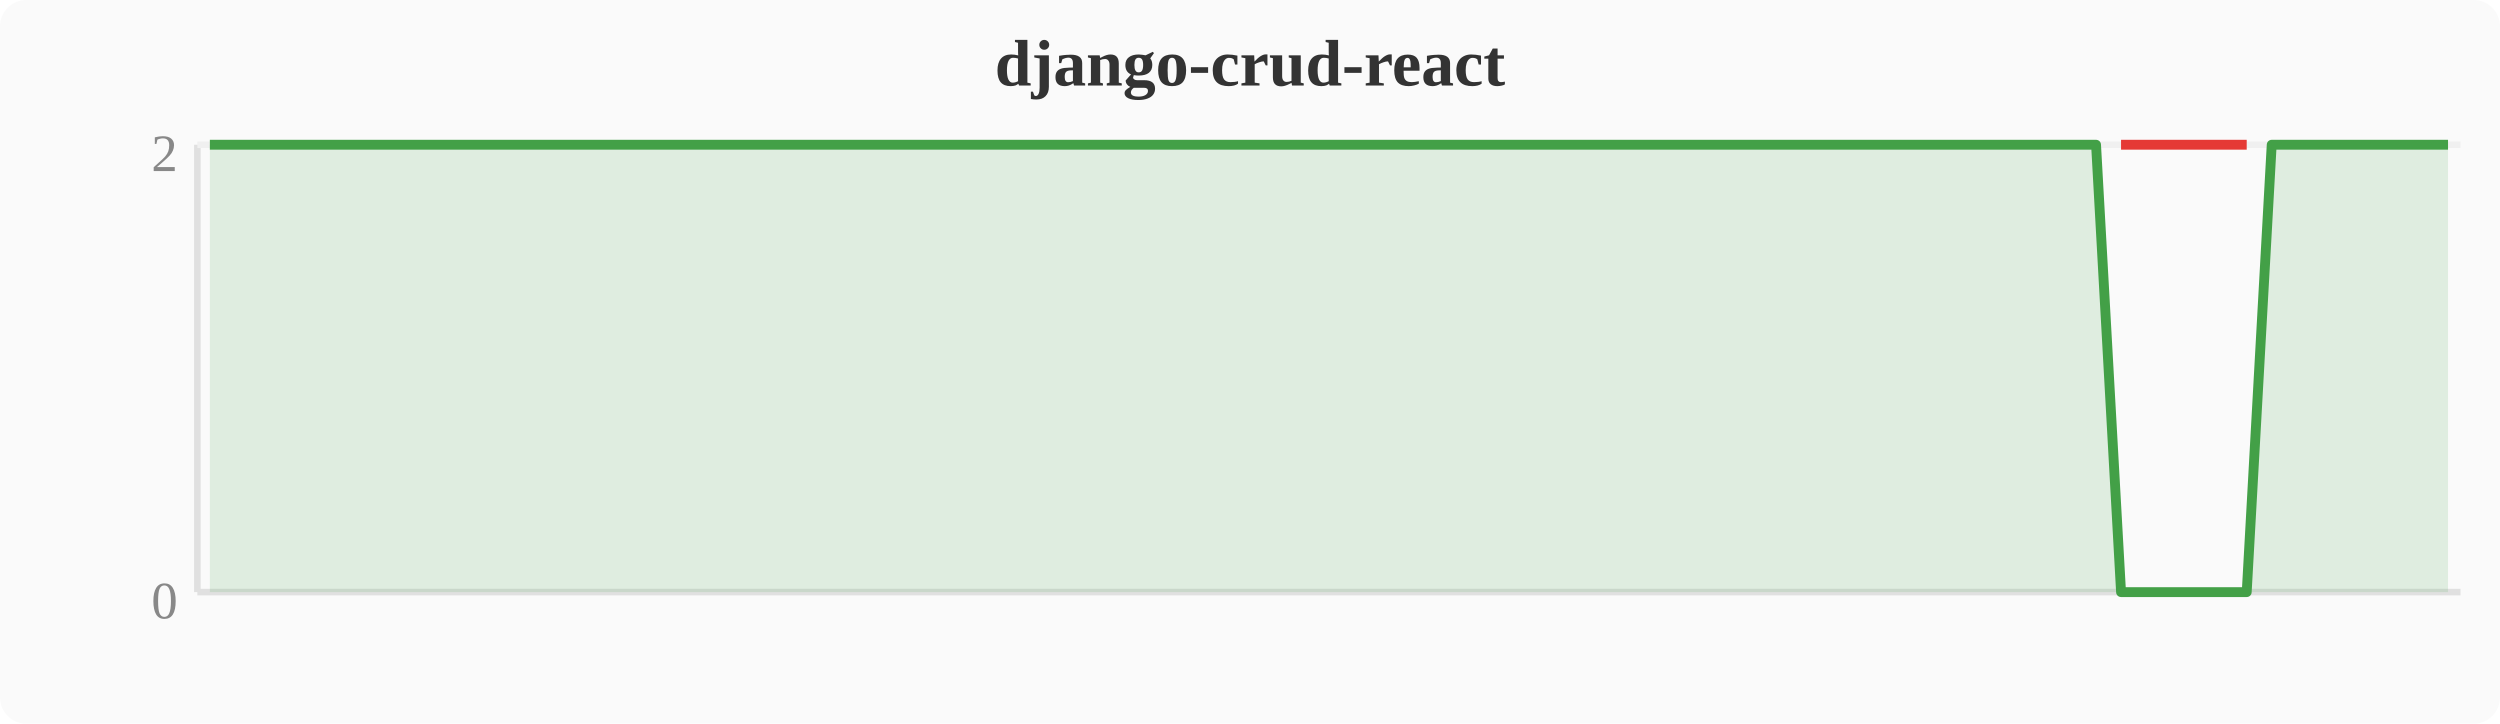
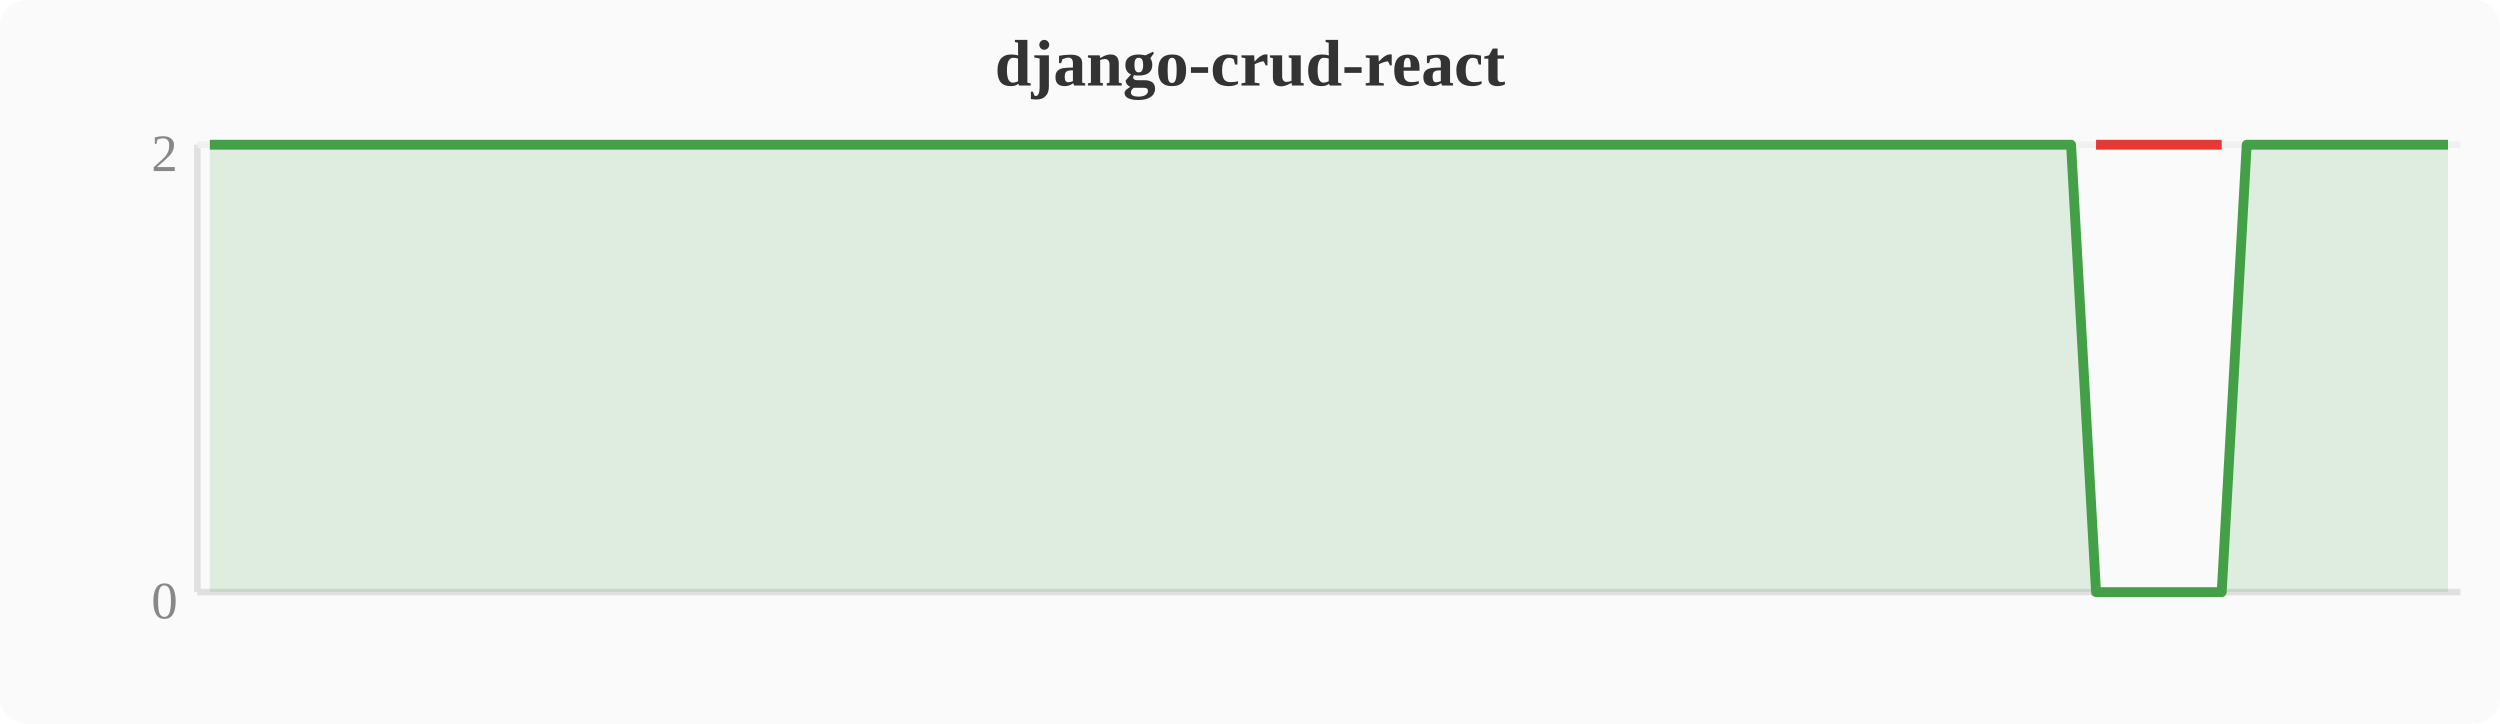
<svg xmlns="http://www.w3.org/2000/svg" width="380" height="110" viewBox="0 0 380 110">
  <rect width="380" height="110" fill="#fafafa" rx="4" />
  <text x="190" y="13" text-anchor="middle" font-size="10" font-weight="bold" fill="#333">django-crud-react</text>
  <line x1="30" y1="22" x2="30" y2="90" stroke="#e0e0e0" stroke-width="1" />
  <line x1="30" y1="90" x2="374" y2="90" stroke="#e0e0e0" stroke-width="1" />
  <line x1="30" y1="22" x2="374" y2="22" stroke="#f0f0f0" stroke-width="1" />
  <text x="27" y="94" text-anchor="end" font-size="8" fill="#888">0</text>
  <text x="27" y="26" text-anchor="end" font-size="8" fill="#888">2</text>
-   <polygon points="31.9,22.0 35.7,22.0 39.6,22.0 43.4,22.0 47.2,22.0 51.0,22.0 54.8,22.0 58.7,22.0 62.5,22.0 66.3,22.0 70.1,22.0 74.0,22.0 77.8,22.0 81.6,22.0 85.4,22.0 89.2,22.0 93.1,22.0 96.9,22.0 100.7,22.0 104.5,22.0 108.4,22.0 112.2,22.0 116.0,22.0 119.8,22.0 123.6,22.0 127.5,22.0 131.3,22.0 135.1,22.0 138.9,22.0 142.8,22.0 146.6,22.0 150.4,22.0 154.2,22.0 158.0,22.0 161.9,22.0 165.7,22.0 169.5,22.0 173.3,22.0 177.2,22.0 181.0,22.0 184.8,22.0 188.6,22.0 192.4,22.0 196.3,22.0 200.1,22.0 203.9,22.0 207.7,22.0 211.6,22.0 215.4,22.0 219.2,22.0 223.0,22.0 226.8,22.0 230.7,22.0 234.5,22.0 238.3,22.0 242.1,22.0 246.0,22.0 249.8,22.0 253.6,22.0 257.4,22.0 261.2,22.0 265.1,22.0 268.9,22.0 272.7,22.0 276.5,22.0 280.4,22.0 284.2,22.0 288.0,22.0 291.8,22.0 295.6,22.0 299.5,22.0 303.3,22.0 307.1,22.0 310.9,22.0 314.8,22.0 318.6,22.0 322.4,90.0 326.2,90.0 330.0,90.0 333.9,90.0 337.7,90.0 341.5,90.0 345.3,22.0 349.2,22.0 353.0,22.0 356.8,22.0 360.6,22.0 364.4,22.0 368.3,22.0 372.1,22.0 372.1,90 31.9,90" fill="#43a047" opacity="0.15" />
-   <polyline points="31.9,22.0 35.7,22.0 39.6,22.0 43.4,22.0 47.2,22.0 51.0,22.0 54.8,22.0 58.7,22.0 62.5,22.0 66.3,22.0 70.1,22.0 74.0,22.0 77.8,22.0 81.6,22.0 85.4,22.0 89.2,22.0 93.1,22.0 96.9,22.0 100.7,22.0 104.5,22.0 108.4,22.0 112.2,22.0 116.0,22.0 119.8,22.0 123.6,22.0 127.5,22.0 131.3,22.0 135.1,22.0 138.9,22.0 142.8,22.0 146.6,22.0 150.4,22.0 154.2,22.0 158.0,22.0 161.9,22.0 165.7,22.0 169.5,22.0 173.3,22.0 177.2,22.0 181.0,22.0 184.8,22.0 188.6,22.0 192.4,22.0 196.3,22.0 200.1,22.0 203.9,22.0 207.7,22.0 211.6,22.0 215.4,22.0 219.2,22.0 223.0,22.0 226.8,22.0 230.7,22.0 234.5,22.0 238.3,22.0 242.1,22.0 246.0,22.0 249.8,22.0 253.6,22.0 257.4,22.0 261.2,22.0 265.1,22.0 268.9,22.0 272.7,22.0 276.5,22.0 280.4,22.0 284.2,22.0 288.0,22.0 291.8,22.0 295.6,22.0 299.5,22.0 303.3,22.0 307.1,22.0 310.9,22.0 314.8,22.0 318.6,22.0 322.4,90.0 326.2,90.0 330.0,90.0 333.9,90.0 337.7,90.0 341.5,90.0 345.3,22.0 349.2,22.0 353.0,22.0 356.8,22.0 360.6,22.0 364.4,22.0 368.3,22.0 372.1,22.0" fill="none" stroke="#43a047" stroke-width="1.5" stroke-linejoin="round" />
-   <polyline points="322.4,22.0 326.2,22.0 330.0,22.0 333.9,22.0 337.7,22.0 341.5,22.0" fill="none" stroke="#e53935" stroke-width="1.5" stroke-linejoin="round" />
+   <polygon points="31.9,22.0 35.7,22.0 39.6,22.0 43.4,22.0 47.2,22.0 51.0,22.0 54.8,22.0 58.7,22.0 62.5,22.0 66.3,22.0 70.1,22.0 74.0,22.0 77.8,22.0 81.6,22.0 85.4,22.0 89.2,22.0 93.1,22.0 96.9,22.0 100.7,22.0 104.5,22.0 108.4,22.0 112.2,22.0 116.0,22.0 119.8,22.0 123.6,22.0 127.5,22.0 131.3,22.0 135.1,22.0 138.9,22.0 142.8,22.0 146.6,22.0 150.4,22.0 154.2,22.0 158.0,22.0 161.9,22.0 165.7,22.0 169.5,22.0 173.3,22.0 177.2,22.0 181.0,22.0 184.8,22.0 188.6,22.0 192.4,22.0 196.3,22.0 200.1,22.0 203.9,22.0 207.7,22.0 211.6,22.0 215.4,22.0 219.2,22.0 223.0,22.0 226.8,22.0 230.7,22.0 234.5,22.0 238.3,22.0 242.1,22.0 246.0,22.0 249.8,22.0 253.6,22.0 257.4,22.0 261.2,22.0 265.1,22.0 268.9,22.0 272.7,22.0 276.5,22.0 280.4,22.0 284.2,22.0 288.0,22.0 291.8,22.0 295.6,22.0 299.5,22.0 303.3,22.0 307.1,22.0 310.9,22.0 314.8,22.0 318.6,90.0 322.4,90.0 326.2,90.0 330.0,90.0 333.9,90.0 337.7,90.0 341.5,22.0 345.3,22.0 349.2,22.0 353.0,22.0 356.8,22.0 360.6,22.0 364.4,22.0 368.3,22.0 372.1,22.0 372.1,90 31.9,90" fill="#43a047" opacity="0.15" />
+   <polyline points="31.9,22.0 35.7,22.0 39.6,22.0 43.4,22.0 47.2,22.0 51.0,22.0 54.8,22.0 58.7,22.0 62.5,22.0 66.3,22.0 70.1,22.0 74.0,22.0 77.8,22.0 81.6,22.0 85.4,22.0 89.2,22.0 93.1,22.0 96.9,22.0 100.7,22.0 104.5,22.0 108.4,22.0 112.2,22.0 116.0,22.0 119.8,22.0 123.6,22.0 127.5,22.0 131.3,22.0 135.1,22.0 138.9,22.0 142.8,22.0 146.6,22.0 150.4,22.0 154.2,22.0 158.0,22.0 161.9,22.0 165.7,22.0 169.5,22.0 173.3,22.0 177.2,22.0 181.0,22.0 184.8,22.0 188.6,22.0 192.4,22.0 196.3,22.0 200.1,22.0 203.9,22.0 207.7,22.0 211.6,22.0 215.4,22.0 219.2,22.0 223.0,22.0 226.8,22.0 230.7,22.0 234.5,22.0 238.3,22.0 242.1,22.0 246.0,22.0 249.8,22.0 253.6,22.0 257.4,22.0 261.2,22.0 265.1,22.0 268.9,22.0 272.7,22.0 276.5,22.0 280.4,22.0 284.2,22.0 288.0,22.0 291.8,22.0 295.6,22.0 299.5,22.0 303.3,22.0 307.1,22.0 310.9,22.0 314.8,22.0 318.6,90.0 322.4,90.0 326.2,90.0 330.0,90.0 333.9,90.0 337.7,90.0 341.5,22.0 345.3,22.0 349.2,22.0 353.0,22.0 356.8,22.0 360.6,22.0 364.4,22.0 368.3,22.0 372.1,22.0" fill="none" stroke="#43a047" stroke-width="1.5" stroke-linejoin="round" />
+   <polyline points="318.6,22.0 322.4,22.0 326.2,22.0 330.0,22.0 333.9,22.0 337.7,22.0" fill="none" stroke="#e53935" stroke-width="1.5" stroke-linejoin="round" />
</svg>
